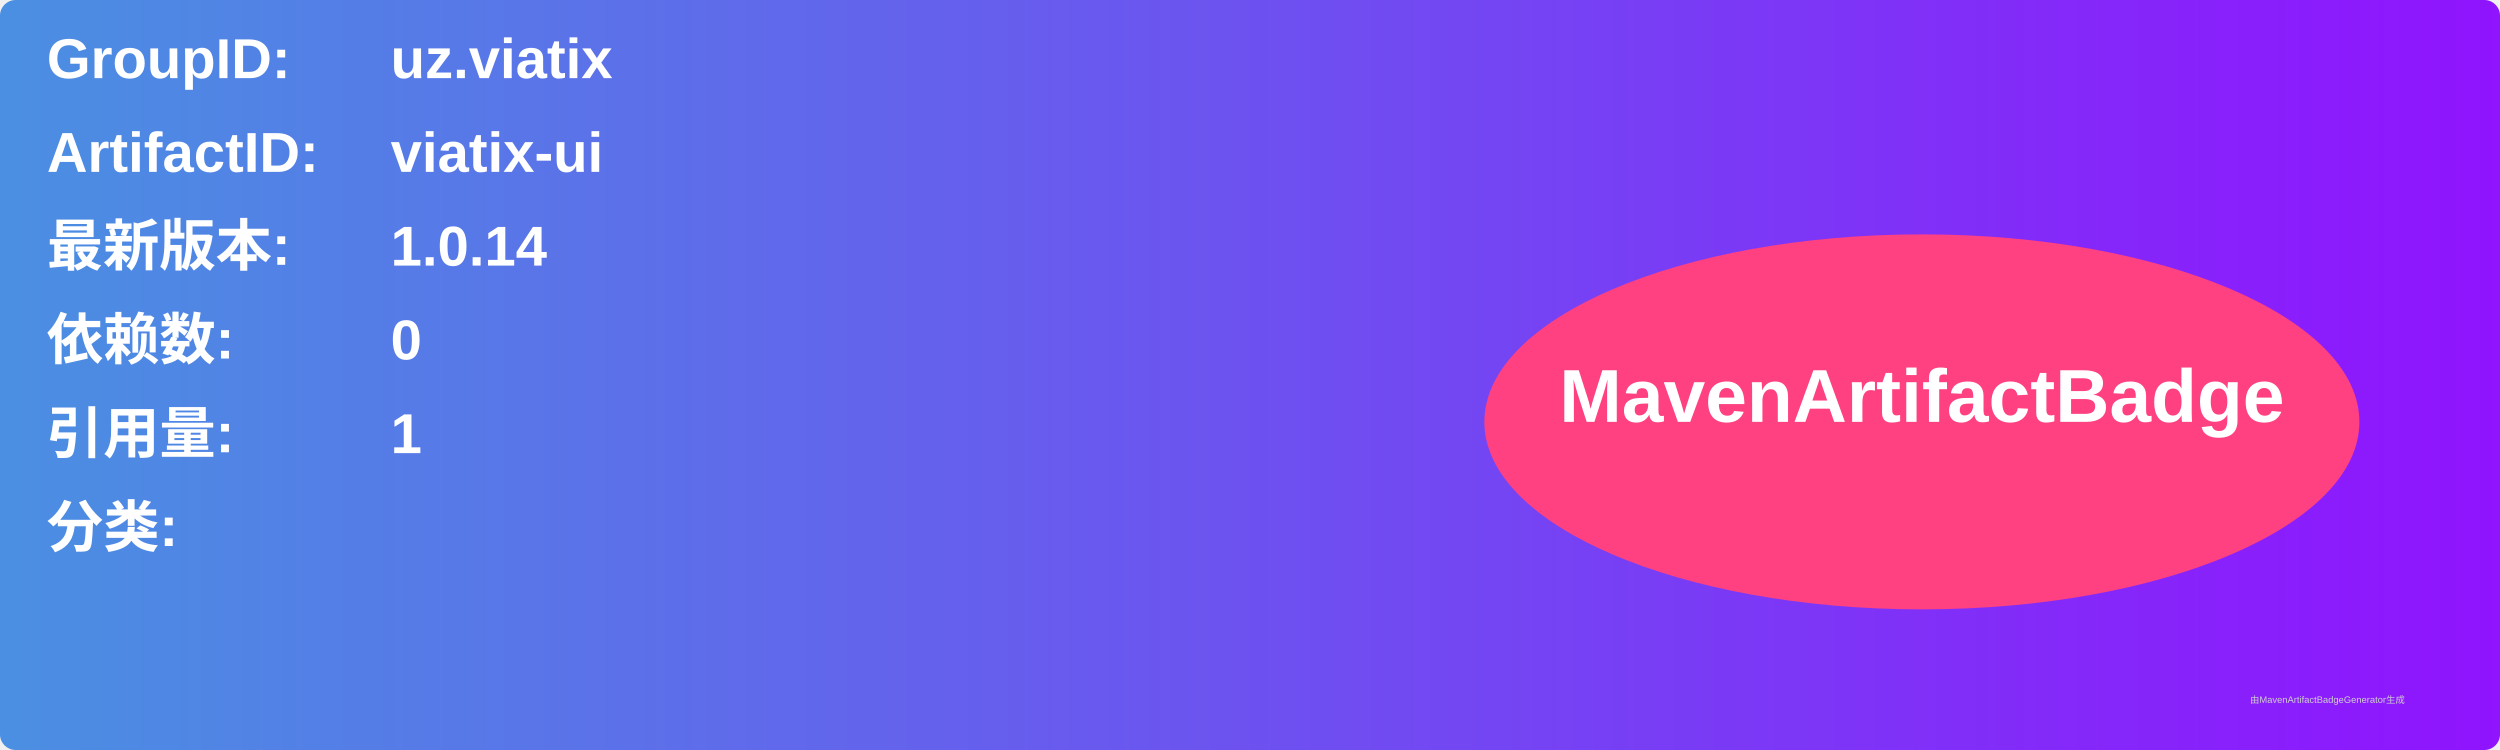
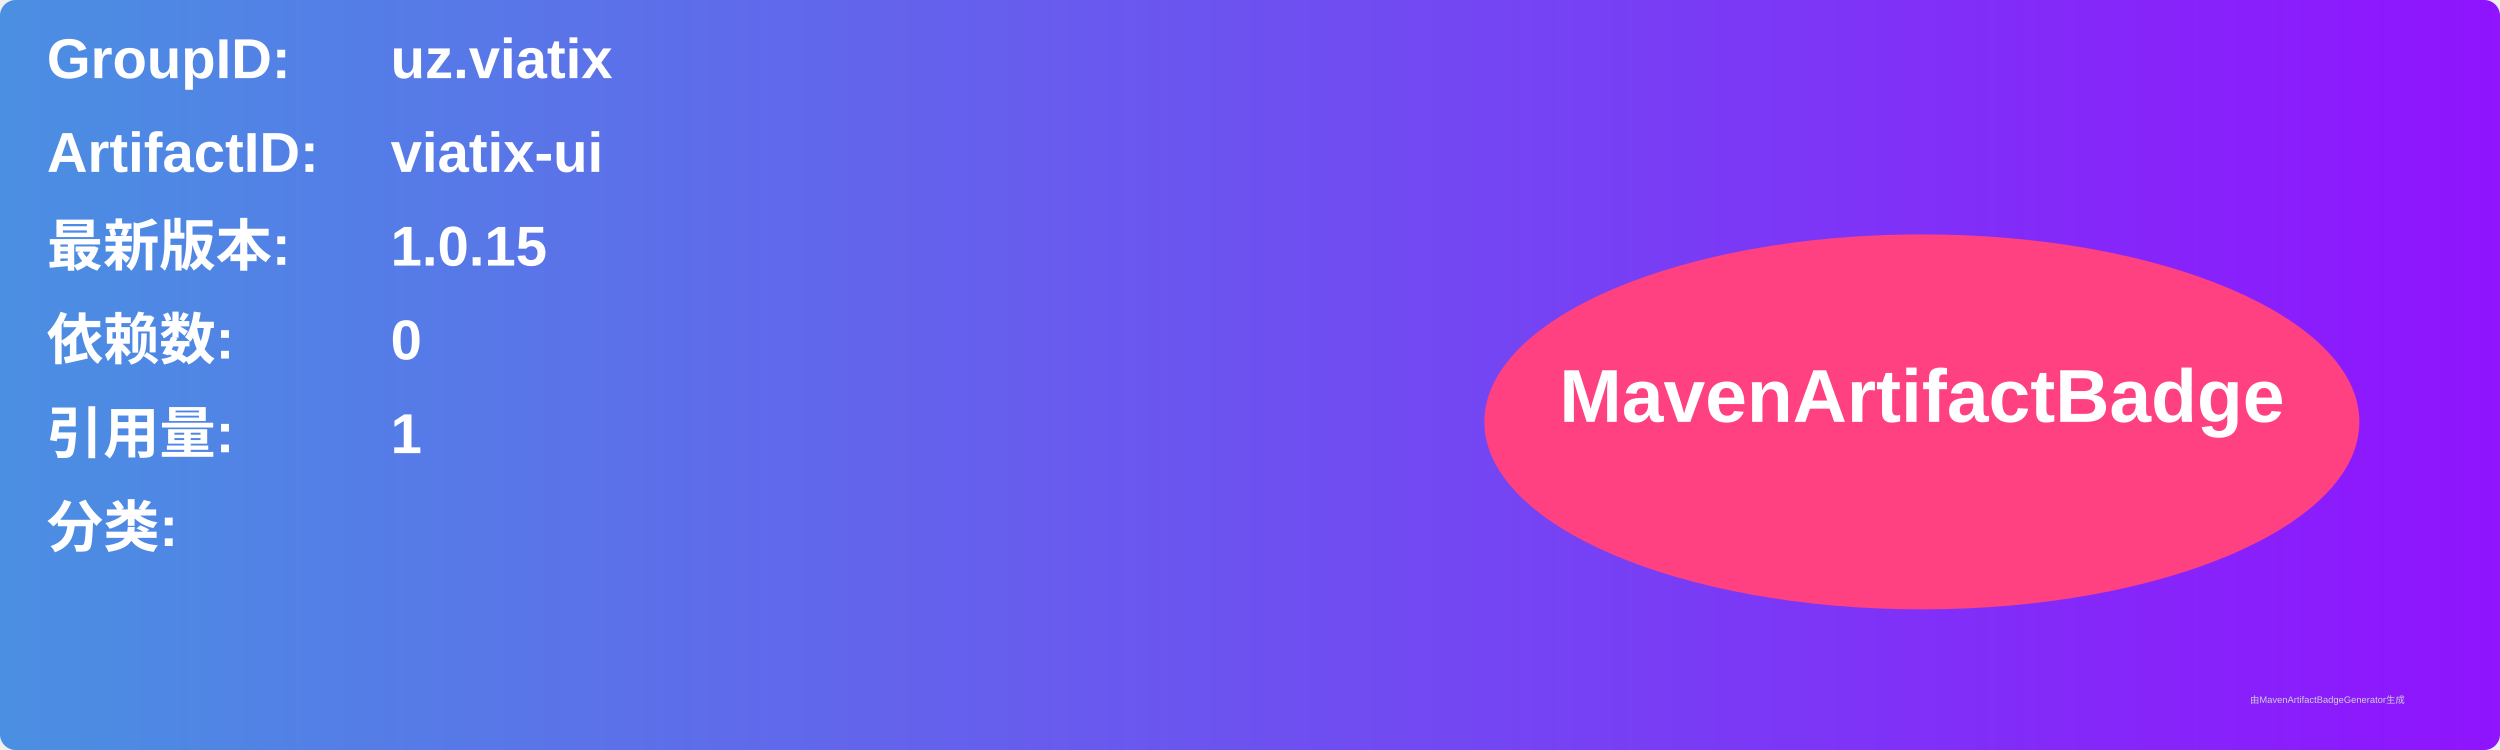
<svg xmlns="http://www.w3.org/2000/svg" width="800" height="240" viewBox="0 0 800 240">
  <linearGradient id="grad" x1="0%" y1="0%" x2="100%" y2="0%">
    <stop offset="0%" stop-color="#4a90e2" />
    <stop offset="100%" stop-color="#9013fe" />
  </linearGradient>
  <rect width="100%" height="100%" rx="5" ry="5" fill="url(#grad)" />
  <g transform="translate(15, 15)">
    <text x="0" y="10" font-family="Arial" font-size="18" fill="white" font-weight="bold" width="260">GroupID:</text>
    <text x="110" y="10" font-family="Arial" font-size="18" fill="white" font-weight="bold" width="460">uz.viatix</text>
    <text x="0" y="40" font-family="Arial" font-size="18" fill="white" font-weight="bold" width="260">ArtifactID:</text>
    <text x="110" y="40" font-family="Arial" font-size="18" fill="white" font-weight="bold" width="460">viatix-ui</text>
    <text x="0" y="70" font-family="Arial" font-size="18" fill="white" font-weight="bold">最新版本:</text>
    <text x="110" y="70" font-family="Arial" font-size="18" fill="white" font-weight="bold">
-       <tspan font-weight="bold">1.0.14</tspan>
+       <tspan font-weight="bold">1.0.15</tspan>
    </text>
    <text x="0" y="100" font-family="Arial" font-size="18" fill="white" font-weight="bold">依赖数: </text>
    <text x="110" y="100" font-family="Arial" font-size="18" fill="white">
      <tspan font-weight="bold">0</tspan>
    </text>
    <text x="0" y="130" font-family="Arial" font-size="18" fill="white" font-weight="bold">引用量: </text>
    <text x="110" y="130" font-family="Arial" font-size="18" fill="white">
      <tspan font-weight="bold">1</tspan>
    </text>
    <text x="0" y="160" font-family="Arial" font-size="18" fill="white" font-weight="bold">分类:</text>
    <text x="10" y="190" font-family="Arial" font-size="10" fill="white">
      <tspan font-weight="bold" />
    </text>
    <ellipse cx="600" cy="120" rx="140" ry="60" fill="#ff4081" />
    <text x="600" y="120" text-anchor="middle" font-family="Arial" font-size="24" fill="white" font-weight="bold">MavenArtifactBadge</text>
  </g>
  <text x="720" y="225" font-family="Arial" font-size="3" fill="#d0d0d0">由MavenArtifactBadgeGenerator生成</text>
</svg>
